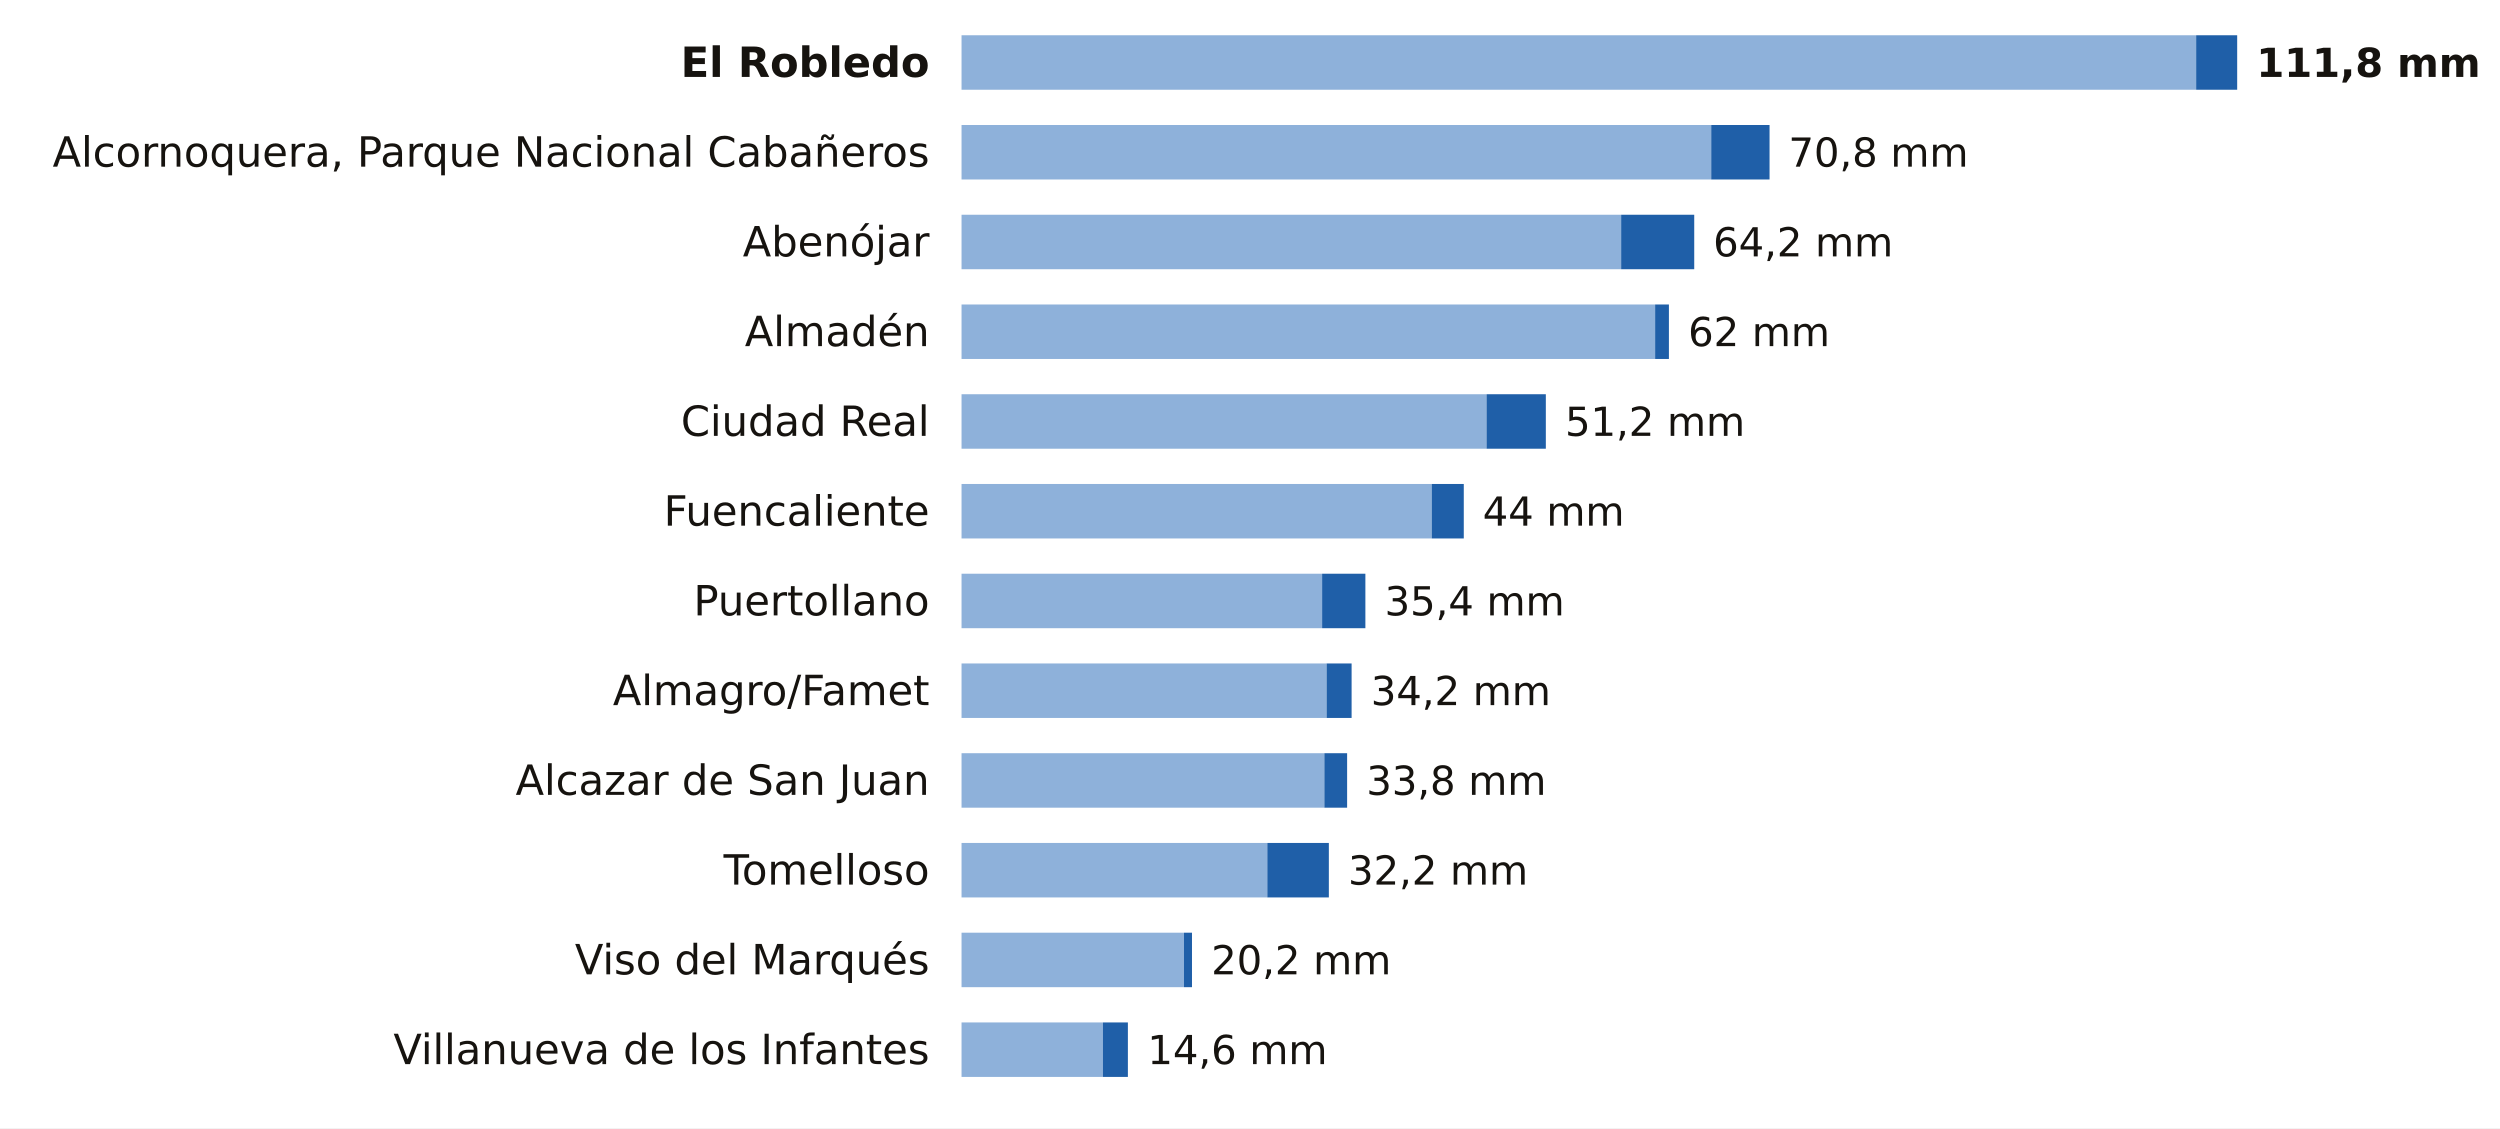
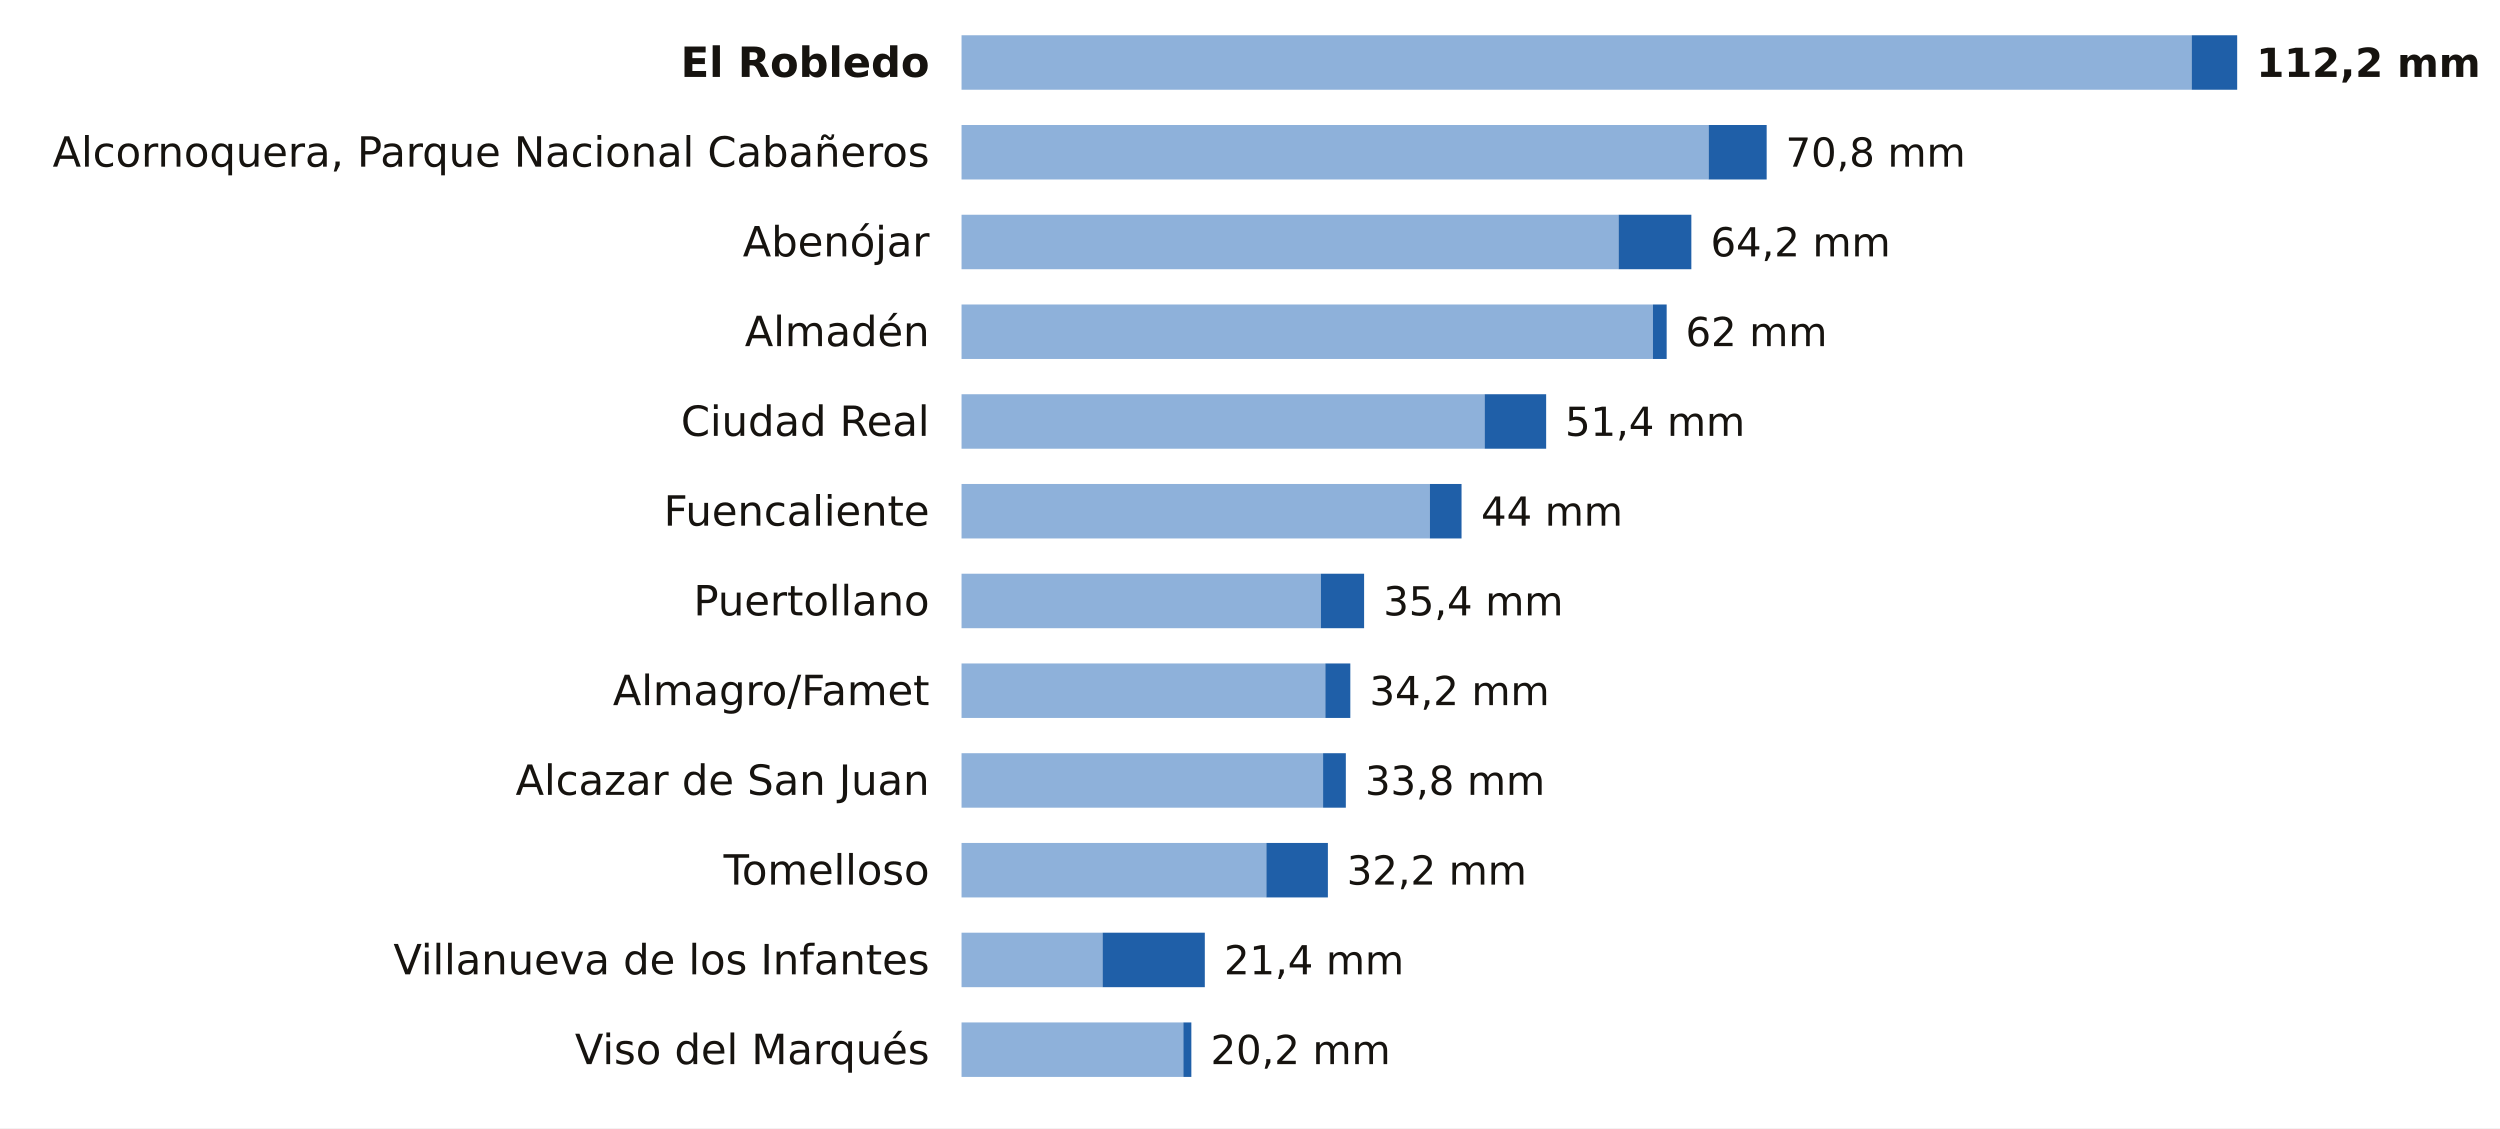
<svg xmlns="http://www.w3.org/2000/svg" viewBox="0 0 780 352" width="780" height="352" role="img" aria-label="La lluvia de los últimos 7 días en las estaciones de AEMET de Ciudad Real">
  <rect width="780" height="352" fill="#FFFFFF" />
  <text x="290.0" y="24.0" font-size="13" fill="#16130F" text-anchor="end" font-weight="600" font-family="Public Sans, DejaVu Sans, Arial, sans-serif">El Robledo</text>
-   <rect x="300" y="11" width="385.2" height="17" fill="#8EB1DA" />
-   <rect x="685.2" y="11" width="12.8" height="17" fill="#1F5FA8" />
-   <text x="704.0" y="24.0" font-size="12.5" fill="#16130F" text-anchor="start" font-weight="700" font-family="Public Sans, DejaVu Sans, Arial, sans-serif">111,8 mm</text>
+   <rect x="300" y="11" width="383.8" height="17" fill="#8EB1DA" />
+   <rect x="683.8" y="11" width="14.2" height="17" fill="#1F5FA8" />
+   <text x="704.0" y="24.0" font-size="12.5" fill="#16130F" text-anchor="start" font-weight="700" font-family="Public Sans, DejaVu Sans, Arial, sans-serif">112,2 mm</text>
  <text x="290.0" y="52.0" font-size="13" fill="#16130F" text-anchor="end" font-weight="400" font-family="Public Sans, DejaVu Sans, Arial, sans-serif">Alcornoquera, Parque Nacional Cabañeros</text>
-   <rect x="300" y="39" width="233.9" height="17" fill="#8EB1DA" />
-   <rect x="533.9" y="39" width="18.2" height="17" fill="#1F5FA8" />
-   <text x="558.0" y="52.0" font-size="12.5" fill="#16130F" text-anchor="start" font-weight="500" font-family="Public Sans, DejaVu Sans, Arial, sans-serif">70,8 mm</text>
+   <rect x="300" y="39" width="233.1" height="17" fill="#8EB1DA" />
+   <rect x="533.1" y="39" width="18.1" height="17" fill="#1F5FA8" />
+   <text x="557.1" y="52.0" font-size="12.5" fill="#16130F" text-anchor="start" font-weight="500" font-family="Public Sans, DejaVu Sans, Arial, sans-serif">70,8 mm</text>
  <text x="290.0" y="80.0" font-size="13" fill="#16130F" text-anchor="end" font-weight="400" font-family="Public Sans, DejaVu Sans, Arial, sans-serif">Abenójar</text>
-   <rect x="300" y="67" width="205.8" height="17" fill="#8EB1DA" />
-   <rect x="505.8" y="67" width="22.8" height="17" fill="#1F5FA8" />
-   <text x="534.5" y="80.0" font-size="12.5" fill="#16130F" text-anchor="start" font-weight="500" font-family="Public Sans, DejaVu Sans, Arial, sans-serif">64,2 mm</text>
+   <rect x="300" y="67" width="205.0" height="17" fill="#8EB1DA" />
+   <rect x="505.0" y="67" width="22.7" height="17" fill="#1F5FA8" />
+   <text x="533.7" y="80.0" font-size="12.5" fill="#16130F" text-anchor="start" font-weight="500" font-family="Public Sans, DejaVu Sans, Arial, sans-serif">64,2 mm</text>
  <text x="290.0" y="108.0" font-size="13" fill="#16130F" text-anchor="end" font-weight="400" font-family="Public Sans, DejaVu Sans, Arial, sans-serif">Almadén</text>
-   <rect x="300" y="95" width="216.4" height="17" fill="#8EB1DA" />
-   <rect x="516.4" y="95" width="4.3" height="17" fill="#1F5FA8" />
-   <text x="526.7" y="108.0" font-size="12.5" fill="#16130F" text-anchor="start" font-weight="500" font-family="Public Sans, DejaVu Sans, Arial, sans-serif">62 mm</text>
+   <rect x="300" y="95" width="215.7" height="17" fill="#8EB1DA" />
+   <rect x="515.7" y="95" width="4.3" height="17" fill="#1F5FA8" />
+   <text x="525.9" y="108.0" font-size="12.5" fill="#16130F" text-anchor="start" font-weight="500" font-family="Public Sans, DejaVu Sans, Arial, sans-serif">62 mm</text>
  <text x="290.0" y="136.0" font-size="13" fill="#16130F" text-anchor="end" font-weight="400" font-family="Public Sans, DejaVu Sans, Arial, sans-serif">Ciudad Real</text>
-   <rect x="300" y="123" width="163.8" height="17" fill="#8EB1DA" />
-   <rect x="463.8" y="123" width="18.5" height="17" fill="#1F5FA8" />
-   <text x="488.3" y="136.0" font-size="12.5" fill="#16130F" text-anchor="start" font-weight="500" font-family="Public Sans, DejaVu Sans, Arial, sans-serif">51,2 mm</text>
+   <rect x="300" y="123" width="163.2" height="17" fill="#8EB1DA" />
+   <rect x="463.2" y="123" width="19.2" height="17" fill="#1F5FA8" />
+   <text x="488.3" y="136.0" font-size="12.5" fill="#16130F" text-anchor="start" font-weight="500" font-family="Public Sans, DejaVu Sans, Arial, sans-serif">51,4 mm</text>
  <text x="290.0" y="164.0" font-size="13" fill="#16130F" text-anchor="end" font-weight="400" font-family="Public Sans, DejaVu Sans, Arial, sans-serif">Fuencaliente</text>
-   <rect x="300" y="151" width="146.7" height="17" fill="#8EB1DA" />
-   <rect x="446.7" y="151" width="10.0" height="17" fill="#1F5FA8" />
-   <text x="462.6" y="164.0" font-size="12.5" fill="#16130F" text-anchor="start" font-weight="500" font-family="Public Sans, DejaVu Sans, Arial, sans-serif">44 mm</text>
+   <rect x="300" y="151" width="146.1" height="17" fill="#8EB1DA" />
+   <rect x="446.1" y="151" width="9.9" height="17" fill="#1F5FA8" />
+   <text x="462.1" y="164.0" font-size="12.5" fill="#16130F" text-anchor="start" font-weight="500" font-family="Public Sans, DejaVu Sans, Arial, sans-serif">44 mm</text>
  <text x="290.0" y="192.0" font-size="13" fill="#16130F" text-anchor="end" font-weight="400" font-family="Public Sans, DejaVu Sans, Arial, sans-serif">Puertollano</text>
-   <rect x="300" y="179" width="112.5" height="17" fill="#8EB1DA" />
-   <rect x="412.5" y="179" width="13.5" height="17" fill="#1F5FA8" />
-   <text x="432.0" y="192.0" font-size="12.5" fill="#16130F" text-anchor="start" font-weight="500" font-family="Public Sans, DejaVu Sans, Arial, sans-serif">35,4 mm</text>
+   <rect x="300" y="179" width="112.1" height="17" fill="#8EB1DA" />
+   <rect x="412.1" y="179" width="13.5" height="17" fill="#1F5FA8" />
+   <text x="431.6" y="192.0" font-size="12.5" fill="#16130F" text-anchor="start" font-weight="500" font-family="Public Sans, DejaVu Sans, Arial, sans-serif">35,4 mm</text>
  <text x="290.0" y="220.0" font-size="13" fill="#16130F" text-anchor="end" font-weight="400" font-family="Public Sans, DejaVu Sans, Arial, sans-serif">Almagro/Famet</text>
-   <rect x="300" y="207" width="113.9" height="17" fill="#8EB1DA" />
-   <rect x="413.9" y="207" width="7.8" height="17" fill="#1F5FA8" />
-   <text x="427.7" y="220.0" font-size="12.5" fill="#16130F" text-anchor="start" font-weight="500" font-family="Public Sans, DejaVu Sans, Arial, sans-serif">34,2 mm</text>
+   <rect x="300" y="207" width="113.5" height="17" fill="#8EB1DA" />
+   <rect x="413.5" y="207" width="7.8" height="17" fill="#1F5FA8" />
+   <text x="427.3" y="220.0" font-size="12.5" fill="#16130F" text-anchor="start" font-weight="500" font-family="Public Sans, DejaVu Sans, Arial, sans-serif">34,2 mm</text>
  <text x="290.0" y="248.0" font-size="13" fill="#16130F" text-anchor="end" font-weight="400" font-family="Public Sans, DejaVu Sans, Arial, sans-serif">Alcazar de San Juan</text>
-   <rect x="300" y="235" width="113.2" height="17" fill="#8EB1DA" />
-   <rect x="413.2" y="235" width="7.1" height="17" fill="#1F5FA8" />
-   <text x="426.3" y="248.0" font-size="12.5" fill="#16130F" text-anchor="start" font-weight="500" font-family="Public Sans, DejaVu Sans, Arial, sans-serif">33,8 mm</text>
+   <rect x="300" y="235" width="112.8" height="17" fill="#8EB1DA" />
+   <rect x="412.8" y="235" width="7.1" height="17" fill="#1F5FA8" />
+   <text x="425.9" y="248.0" font-size="12.5" fill="#16130F" text-anchor="start" font-weight="500" font-family="Public Sans, DejaVu Sans, Arial, sans-serif">33,8 mm</text>
  <text x="290.0" y="276.0" font-size="13" fill="#16130F" text-anchor="end" font-weight="400" font-family="Public Sans, DejaVu Sans, Arial, sans-serif">Tomelloso</text>
-   <rect x="300" y="263" width="95.4" height="17" fill="#8EB1DA" />
-   <rect x="395.4" y="263" width="19.2" height="17" fill="#1F5FA8" />
-   <text x="420.6" y="276.0" font-size="12.5" fill="#16130F" text-anchor="start" font-weight="500" font-family="Public Sans, DejaVu Sans, Arial, sans-serif">32,2 mm</text>
-   <text x="290.0" y="304.0" font-size="13" fill="#16130F" text-anchor="end" font-weight="400" font-family="Public Sans, DejaVu Sans, Arial, sans-serif">Viso del Marqués</text>
-   <rect x="300" y="291" width="69.4" height="17" fill="#8EB1DA" />
-   <rect x="369.4" y="291" width="2.5" height="17" fill="#1F5FA8" />
-   <text x="377.9" y="304.0" font-size="12.5" fill="#16130F" text-anchor="start" font-weight="500" font-family="Public Sans, DejaVu Sans, Arial, sans-serif">20,2 mm</text>
-   <text x="290.0" y="332.0" font-size="13" fill="#16130F" text-anchor="end" font-weight="400" font-family="Public Sans, DejaVu Sans, Arial, sans-serif">Villanueva de los Infantes</text>
-   <rect x="300" y="319" width="44.1" height="17" fill="#8EB1DA" />
-   <rect x="344.1" y="319" width="7.8" height="17" fill="#1F5FA8" />
-   <text x="358.0" y="332.0" font-size="12.5" fill="#16130F" text-anchor="start" font-weight="500" font-family="Public Sans, DejaVu Sans, Arial, sans-serif">14,6 mm</text>
+   <rect x="300" y="263" width="95.1" height="17" fill="#8EB1DA" />
+   <rect x="395.1" y="263" width="19.2" height="17" fill="#1F5FA8" />
+   <text x="420.2" y="276.0" font-size="12.5" fill="#16130F" text-anchor="start" font-weight="500" font-family="Public Sans, DejaVu Sans, Arial, sans-serif">32,2 mm</text>
+   <text x="290.0" y="304.0" font-size="13" fill="#16130F" text-anchor="end" font-weight="400" font-family="Public Sans, DejaVu Sans, Arial, sans-serif">Villanueva de los Infantes</text>
+   <rect x="300" y="291" width="44.0" height="17" fill="#8EB1DA" />
+   <rect x="344.0" y="291" width="31.9" height="17" fill="#1F5FA8" />
+   <text x="381.9" y="304.0" font-size="12.5" fill="#16130F" text-anchor="start" font-weight="500" font-family="Public Sans, DejaVu Sans, Arial, sans-serif">21,4 mm</text>
+   <text x="290.0" y="332.0" font-size="13" fill="#16130F" text-anchor="end" font-weight="400" font-family="Public Sans, DejaVu Sans, Arial, sans-serif">Viso del Marqués</text>
+   <rect x="300" y="319" width="69.2" height="17" fill="#8EB1DA" />
+   <rect x="369.2" y="319" width="2.5" height="17" fill="#1F5FA8" />
+   <text x="377.7" y="332.0" font-size="12.5" fill="#16130F" text-anchor="start" font-weight="500" font-family="Public Sans, DejaVu Sans, Arial, sans-serif">20,2 mm</text>
</svg>
